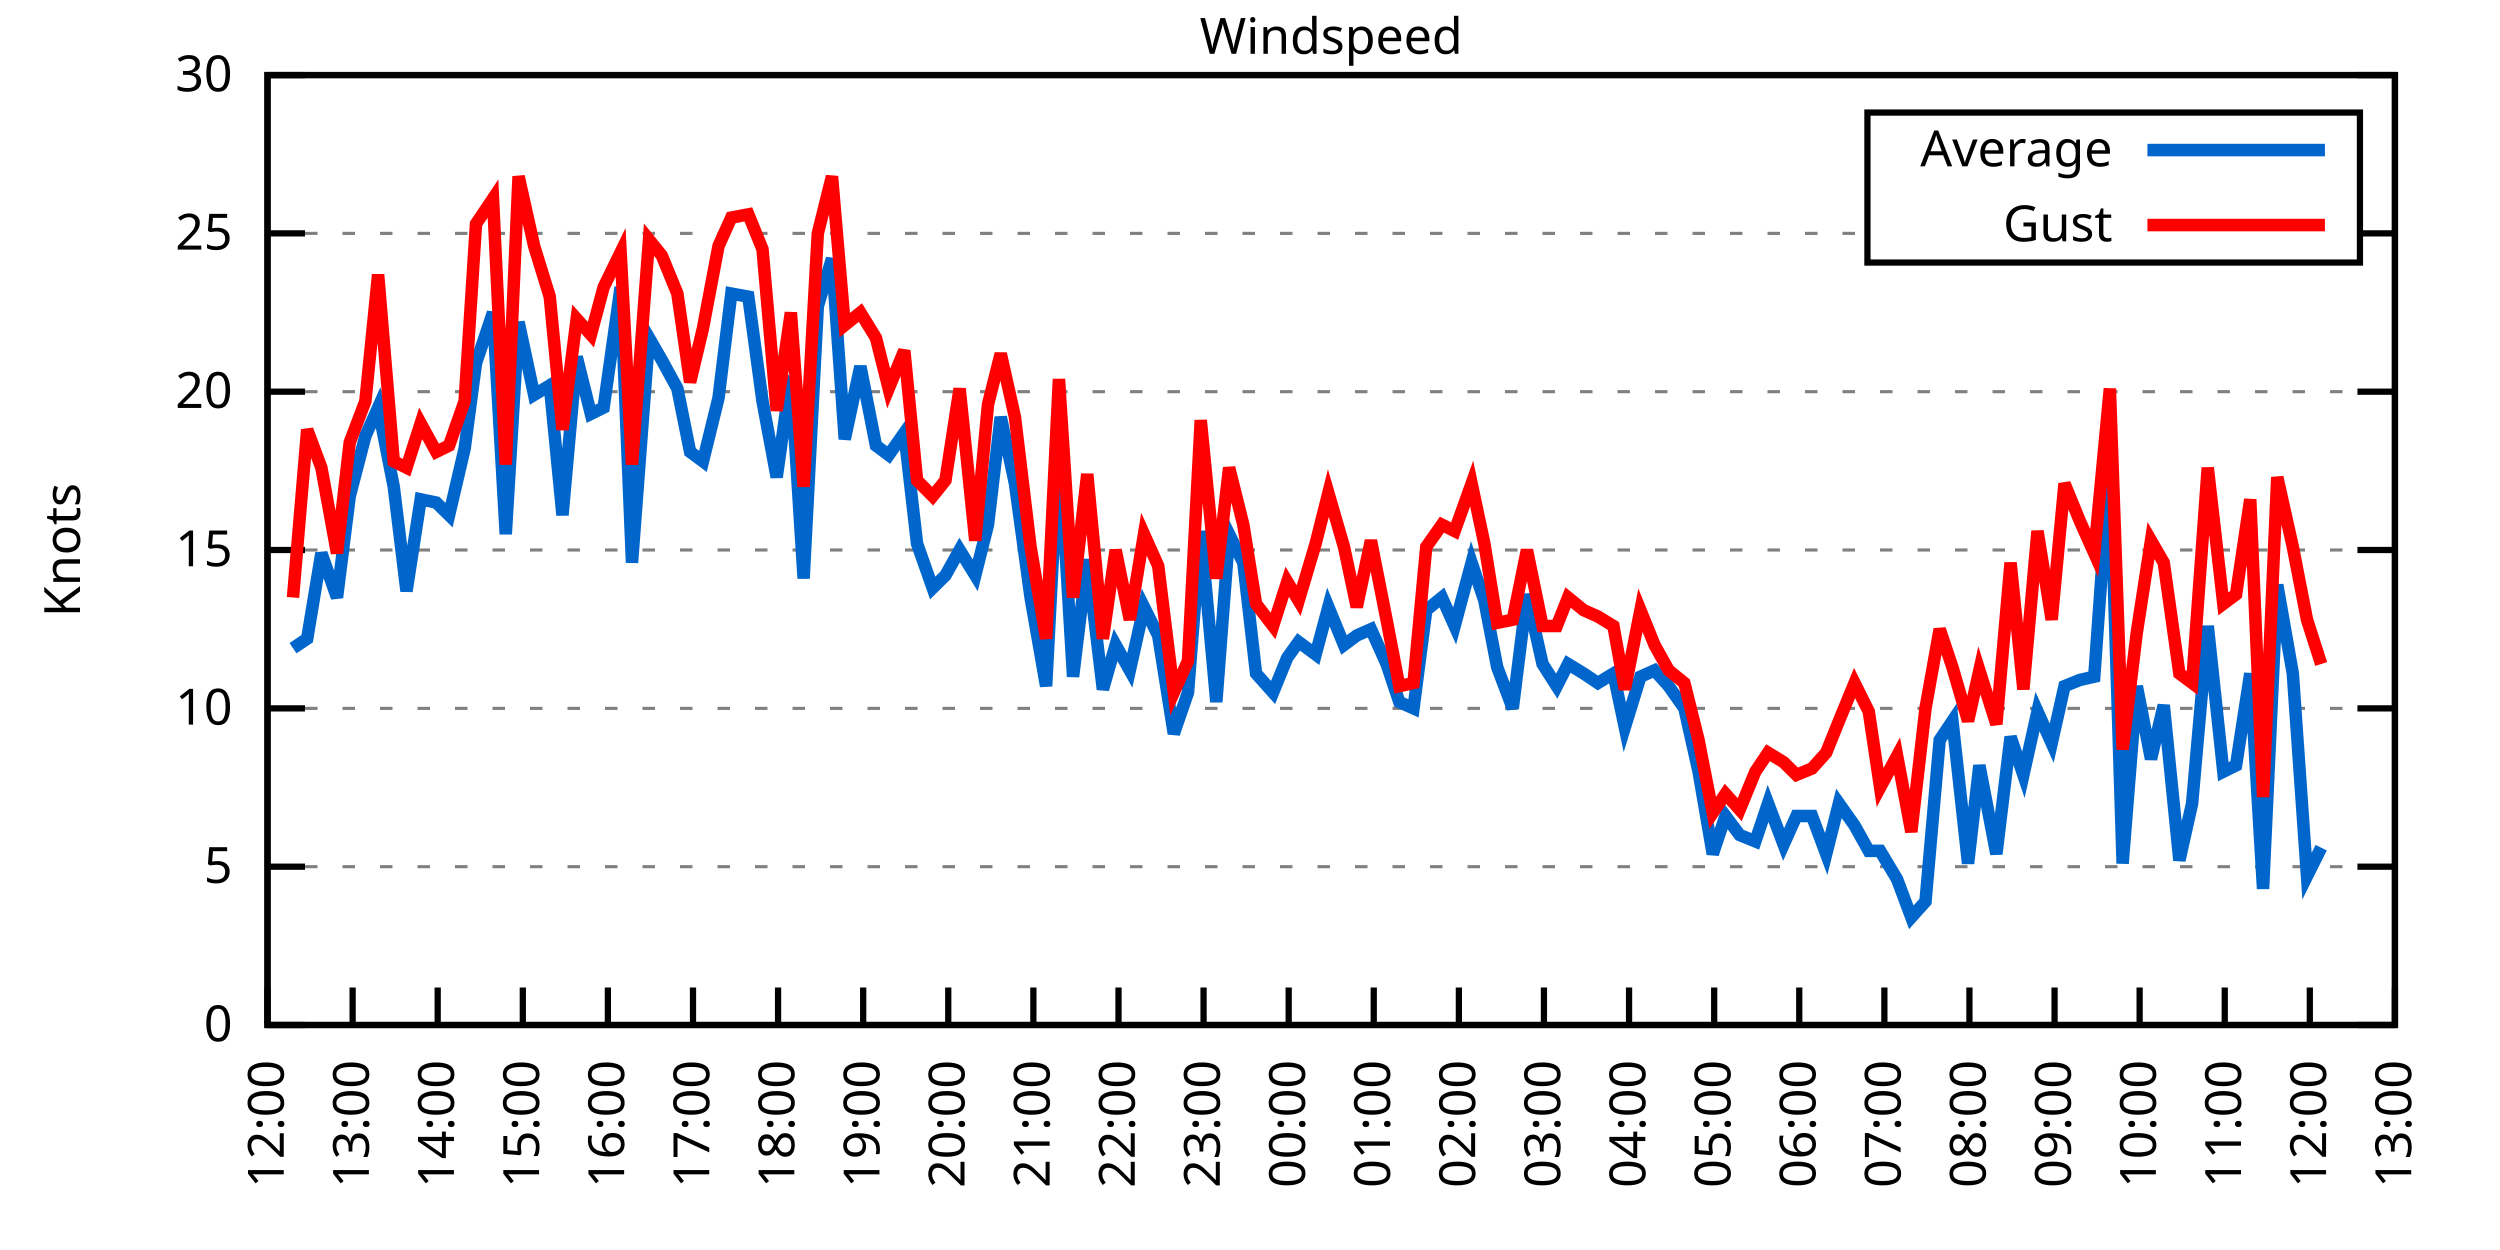
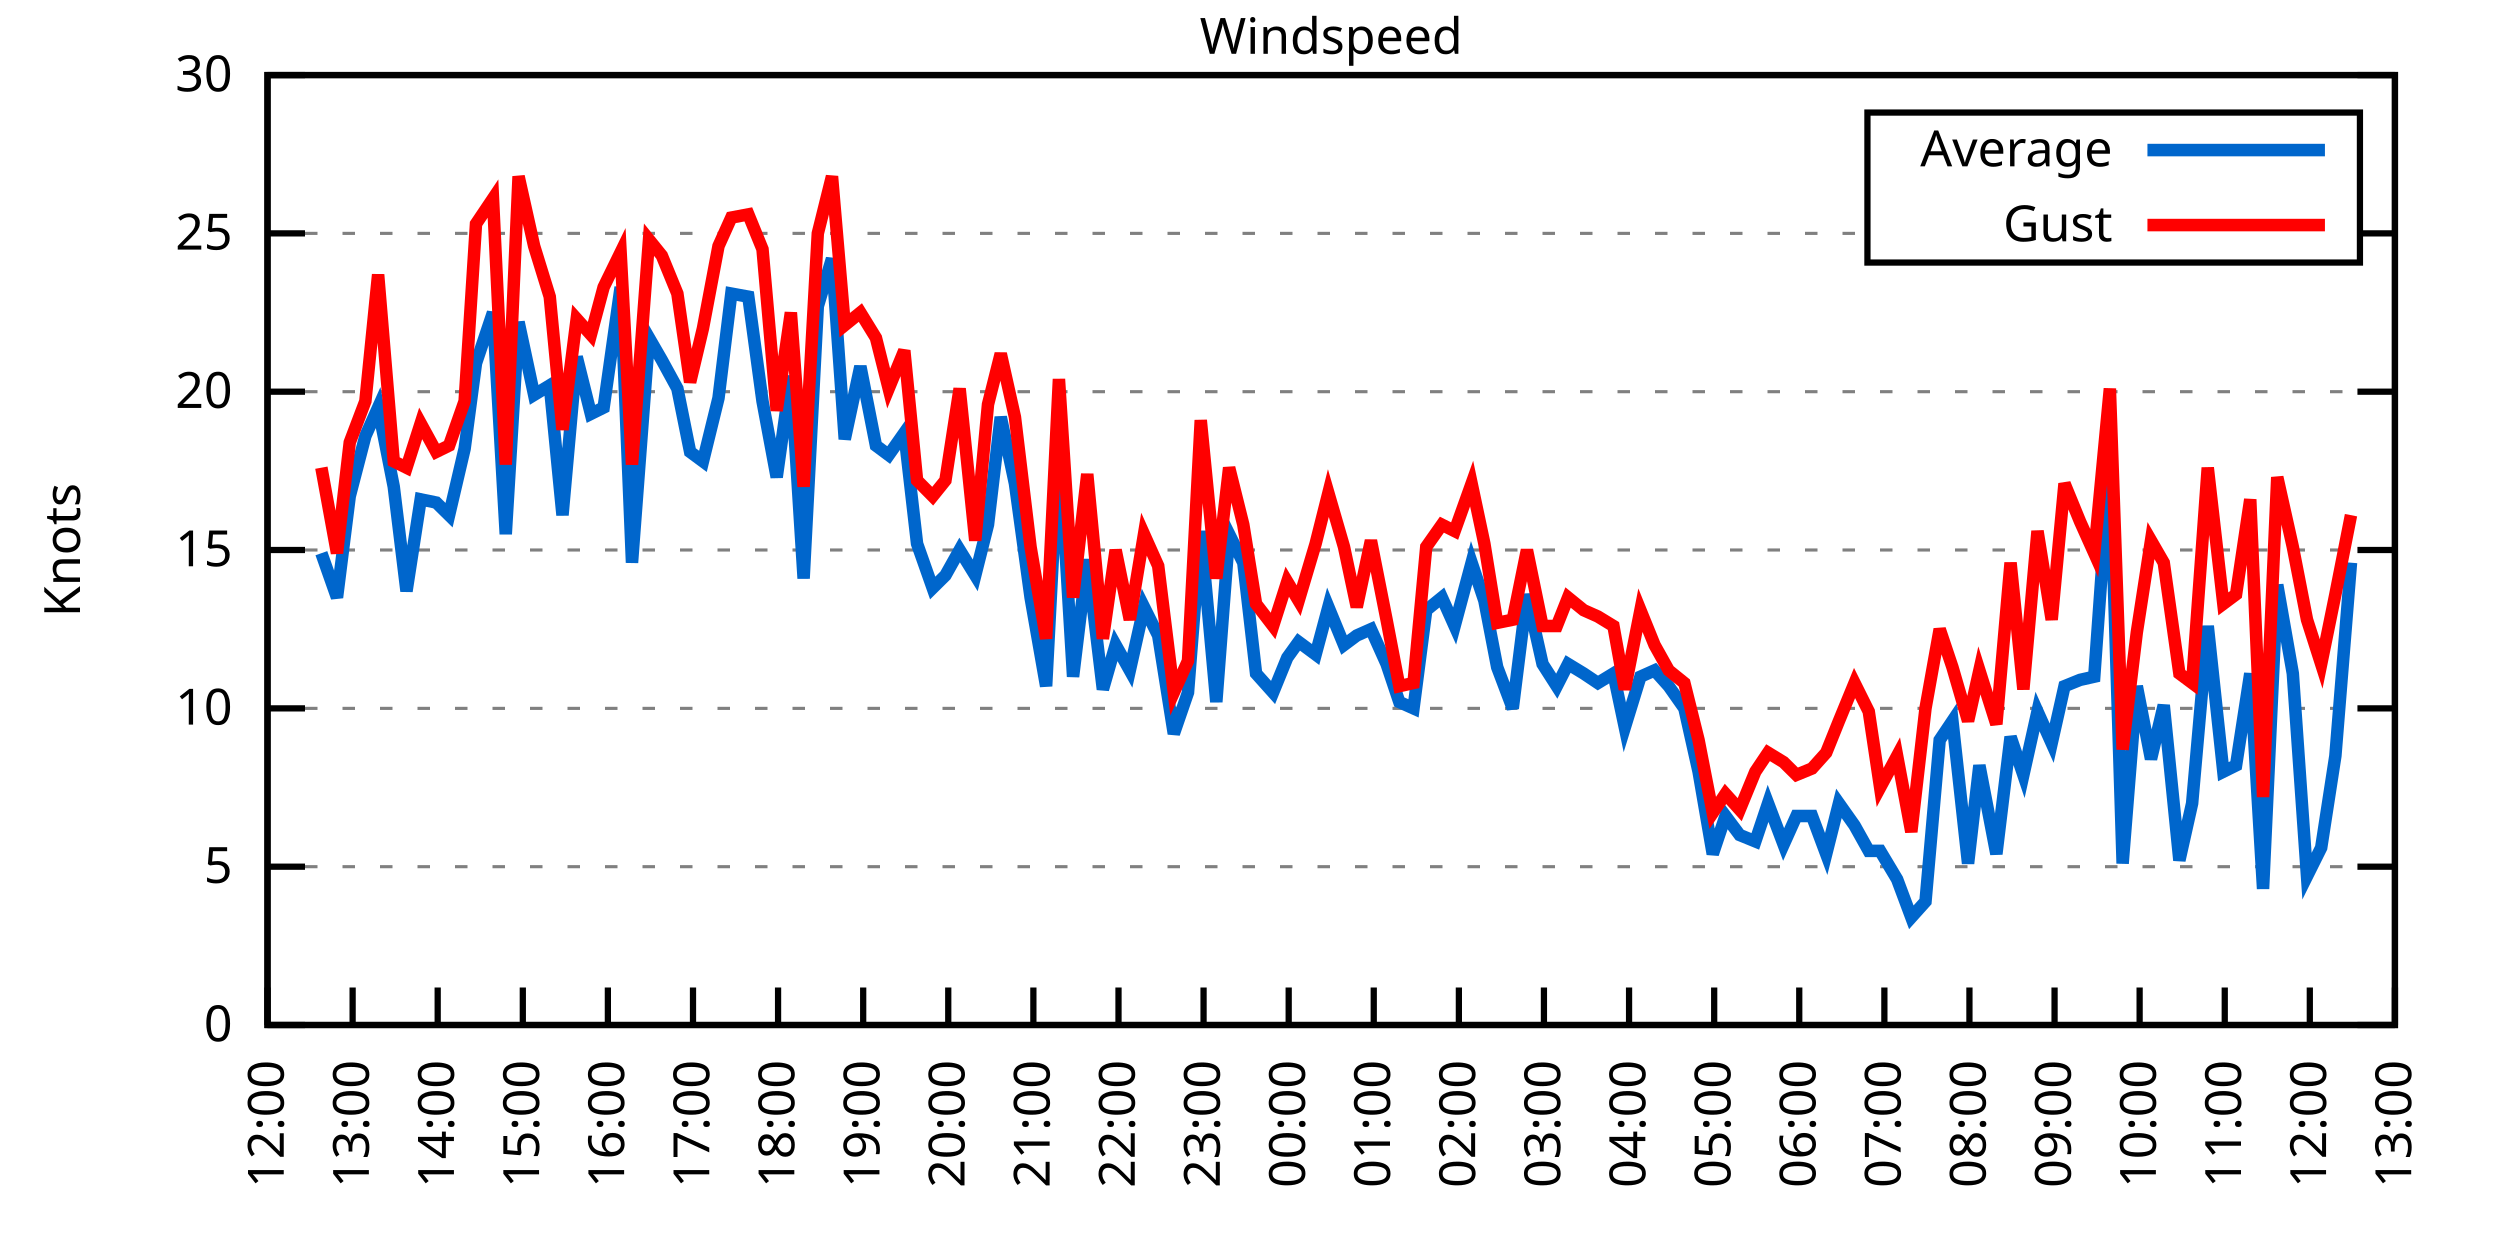
<svg xmlns="http://www.w3.org/2000/svg" xmlns:xlink="http://www.w3.org/1999/xlink" width="400" height="200" viewBox="0 0 400 200">
  <g id="gnuplot_canvas">
    <rect x="0" y="0" width="400" height="200" fill="none" />
    <defs>
      <circle id="gpDot" r="0.5" stroke-width="0.5" stroke="currentColor" />
      <path id="gpPt0" stroke-width="0.333" stroke="currentColor" d="M-1,0 h2 M0,-1 v2" />
      <path id="gpPt1" stroke-width="0.333" stroke="currentColor" d="M-1,-1 L1,1 M1,-1 L-1,1" />
      <path id="gpPt2" stroke-width="0.333" stroke="currentColor" d="M-1,0 L1,0 M0,-1 L0,1 M-1,-1 L1,1 M-1,1 L1,-1" />
      <rect id="gpPt3" stroke-width="0.333" stroke="currentColor" x="-1" y="-1" width="2" height="2" />
      <rect id="gpPt4" stroke-width="0.333" stroke="currentColor" fill="currentColor" x="-1" y="-1" width="2" height="2" />
      <circle id="gpPt5" stroke-width="0.333" stroke="currentColor" cx="0" cy="0" r="1" />
      <use xlink:href="#gpPt5" id="gpPt6" fill="currentColor" stroke="none" />
      <path id="gpPt7" stroke-width="0.333" stroke="currentColor" d="M0,-1.33 L-1.33,0.67 L1.33,0.67 z" />
      <use xlink:href="#gpPt7" id="gpPt8" fill="currentColor" stroke="none" />
      <use xlink:href="#gpPt7" id="gpPt9" stroke="currentColor" transform="rotate(180)" />
      <use xlink:href="#gpPt9" id="gpPt10" fill="currentColor" stroke="none" />
      <use xlink:href="#gpPt3" id="gpPt11" stroke="currentColor" transform="rotate(45)" />
      <use xlink:href="#gpPt11" id="gpPt12" fill="currentColor" stroke="none" />
      <path id="gpPt13" stroke-width="0.333" stroke="currentColor" d="M0,1.330 L1.265,0.411 L0.782,-1.067 L-0.782,-1.076 L-1.265,0.411 z" />
      <use xlink:href="#gpPt13" id="gpPt14" fill="currentColor" stroke="none" />
      <filter id="textbox" filterUnits="objectBoundingBox" x="0" y="0" height="1" width="1">
        <feFlood flood-color="white" flood-opacity="1" result="bgnd" />
        <feComposite in="SourceGraphic" in2="bgnd" operator="atop" />
      </filter>
      <filter id="greybox" filterUnits="objectBoundingBox" x="0" y="0" height="1" width="1">
        <feFlood flood-color="lightgrey" flood-opacity="1" result="grey" />
        <feComposite in="SourceGraphic" in2="grey" operator="atop" />
      </filter>
    </defs>
    <g fill="none" color="white" stroke="currentColor" stroke-width="1.00" stroke-linecap="butt" stroke-linejoin="miter">
</g>
    <g fill="none" color="black" stroke="currentColor" stroke-width="1.00" stroke-linecap="butt" stroke-linejoin="miter">
      <g stroke="none" shape-rendering="crispEdges">
        <polygon fill="rgb(255, 255, 255)" points="42.80,164.00 383.18,164.00 383.18,12.02 42.80,12.02 " />
      </g>
    </g>
    <g fill="none" color="black" stroke="currentColor" stroke-width="1.00" stroke-linecap="butt" stroke-linejoin="miter">
</g>
    <g fill="none" color="black" stroke="black" stroke-width="0.50" stroke-linecap="butt" stroke-linejoin="miter">
</g>
    <g fill="none" color="gray" stroke="currentColor" stroke-width="0.50" stroke-linecap="butt" stroke-linejoin="miter">
      <path stroke="gray" stroke-dasharray="2,4" class="gridline" d="M42.80,164.00 L383.19,164.00  " />
    </g>
    <g fill="none" color="gray" stroke="gray" stroke-width="1.00" stroke-linecap="butt" stroke-linejoin="miter">
</g>
    <g fill="none" color="black" stroke="currentColor" stroke-width="1.00" stroke-linecap="butt" stroke-linejoin="miter">
      <path stroke="black" d="M42.80,164.00 L48.80,164.00 M383.19,164.00 L377.19,164.00  " />
      <g transform="translate(37.20,166.60)" stroke="none" fill="black" font-family="Sans" font-size="8.00" text-anchor="end">
        <text>
          <tspan font-family="Sans"> 0</tspan>
        </text>
      </g>
    </g>
    <g fill="none" color="black" stroke="currentColor" stroke-width="1.00" stroke-linecap="butt" stroke-linejoin="miter">
</g>
    <g fill="none" color="black" stroke="black" stroke-width="0.50" stroke-linecap="butt" stroke-linejoin="miter">
</g>
    <g fill="none" color="gray" stroke="currentColor" stroke-width="0.50" stroke-linecap="butt" stroke-linejoin="miter">
      <path stroke="gray" stroke-dasharray="2,4" class="gridline" d="M42.80,138.67 L383.19,138.67  " />
    </g>
    <g fill="none" color="gray" stroke="gray" stroke-width="1.00" stroke-linecap="butt" stroke-linejoin="miter">
</g>
    <g fill="none" color="black" stroke="currentColor" stroke-width="1.00" stroke-linecap="butt" stroke-linejoin="miter">
      <path stroke="black" d="M42.80,138.67 L48.80,138.67 M383.19,138.67 L377.19,138.67  " />
      <g transform="translate(37.20,141.27)" stroke="none" fill="black" font-family="Sans" font-size="8.00" text-anchor="end">
        <text>
          <tspan font-family="Sans"> 5</tspan>
        </text>
      </g>
    </g>
    <g fill="none" color="black" stroke="currentColor" stroke-width="1.00" stroke-linecap="butt" stroke-linejoin="miter">
</g>
    <g fill="none" color="black" stroke="black" stroke-width="0.50" stroke-linecap="butt" stroke-linejoin="miter">
</g>
    <g fill="none" color="gray" stroke="currentColor" stroke-width="0.50" stroke-linecap="butt" stroke-linejoin="miter">
      <path stroke="gray" stroke-dasharray="2,4" class="gridline" d="M42.80,113.34 L383.19,113.34  " />
    </g>
    <g fill="none" color="gray" stroke="gray" stroke-width="1.00" stroke-linecap="butt" stroke-linejoin="miter">
</g>
    <g fill="none" color="black" stroke="currentColor" stroke-width="1.00" stroke-linecap="butt" stroke-linejoin="miter">
      <path stroke="black" d="M42.80,113.34 L48.80,113.34 M383.19,113.34 L377.19,113.34  " />
      <g transform="translate(37.20,115.94)" stroke="none" fill="black" font-family="Sans" font-size="8.00" text-anchor="end">
        <text>
          <tspan font-family="Sans"> 10</tspan>
        </text>
      </g>
    </g>
    <g fill="none" color="black" stroke="currentColor" stroke-width="1.00" stroke-linecap="butt" stroke-linejoin="miter">
</g>
    <g fill="none" color="black" stroke="black" stroke-width="0.50" stroke-linecap="butt" stroke-linejoin="miter">
</g>
    <g fill="none" color="gray" stroke="currentColor" stroke-width="0.50" stroke-linecap="butt" stroke-linejoin="miter">
      <path stroke="gray" stroke-dasharray="2,4" class="gridline" d="M42.80,88.00 L383.19,88.00  " />
    </g>
    <g fill="none" color="gray" stroke="gray" stroke-width="1.00" stroke-linecap="butt" stroke-linejoin="miter">
</g>
    <g fill="none" color="black" stroke="currentColor" stroke-width="1.00" stroke-linecap="butt" stroke-linejoin="miter">
      <path stroke="black" d="M42.80,88.00 L48.80,88.00 M383.19,88.00 L377.19,88.00  " />
      <g transform="translate(37.20,90.60)" stroke="none" fill="black" font-family="Sans" font-size="8.00" text-anchor="end">
        <text>
          <tspan font-family="Sans"> 15</tspan>
        </text>
      </g>
    </g>
    <g fill="none" color="black" stroke="currentColor" stroke-width="1.00" stroke-linecap="butt" stroke-linejoin="miter">
</g>
    <g fill="none" color="black" stroke="black" stroke-width="0.50" stroke-linecap="butt" stroke-linejoin="miter">
</g>
    <g fill="none" color="gray" stroke="currentColor" stroke-width="0.50" stroke-linecap="butt" stroke-linejoin="miter">
      <path stroke="gray" stroke-dasharray="2,4" class="gridline" d="M42.80,62.67 L383.19,62.67  " />
    </g>
    <g fill="none" color="gray" stroke="gray" stroke-width="1.00" stroke-linecap="butt" stroke-linejoin="miter">
</g>
    <g fill="none" color="black" stroke="currentColor" stroke-width="1.00" stroke-linecap="butt" stroke-linejoin="miter">
      <path stroke="black" d="M42.80,62.67 L48.80,62.67 M383.19,62.67 L377.19,62.67  " />
      <g transform="translate(37.20,65.27)" stroke="none" fill="black" font-family="Sans" font-size="8.00" text-anchor="end">
        <text>
          <tspan font-family="Sans"> 20</tspan>
        </text>
      </g>
    </g>
    <g fill="none" color="black" stroke="currentColor" stroke-width="1.00" stroke-linecap="butt" stroke-linejoin="miter">
</g>
    <g fill="none" color="black" stroke="black" stroke-width="0.50" stroke-linecap="butt" stroke-linejoin="miter">
</g>
    <g fill="none" color="gray" stroke="currentColor" stroke-width="0.50" stroke-linecap="butt" stroke-linejoin="miter">
      <path stroke="gray" stroke-dasharray="2,4" class="gridline" d="M42.80,37.34 L298.79,37.34 M377.59,37.34 L383.19,37.34  " />
    </g>
    <g fill="none" color="gray" stroke="gray" stroke-width="1.00" stroke-linecap="butt" stroke-linejoin="miter">
</g>
    <g fill="none" color="black" stroke="currentColor" stroke-width="1.00" stroke-linecap="butt" stroke-linejoin="miter">
      <path stroke="black" d="M42.80,37.34 L48.80,37.34 M383.19,37.34 L377.19,37.34  " />
      <g transform="translate(37.20,39.94)" stroke="none" fill="black" font-family="Sans" font-size="8.00" text-anchor="end">
        <text>
          <tspan font-family="Sans"> 25</tspan>
        </text>
      </g>
    </g>
    <g fill="none" color="black" stroke="currentColor" stroke-width="1.00" stroke-linecap="butt" stroke-linejoin="miter">
</g>
    <g fill="none" color="black" stroke="black" stroke-width="0.50" stroke-linecap="butt" stroke-linejoin="miter">
</g>
    <g fill="none" color="gray" stroke="currentColor" stroke-width="0.50" stroke-linecap="butt" stroke-linejoin="miter">
      <path stroke="gray" stroke-dasharray="2,4" class="gridline" d="M42.80,12.01 L383.19,12.01  " />
    </g>
    <g fill="none" color="gray" stroke="gray" stroke-width="1.00" stroke-linecap="butt" stroke-linejoin="miter">
</g>
    <g fill="none" color="black" stroke="currentColor" stroke-width="1.00" stroke-linecap="butt" stroke-linejoin="miter">
      <path stroke="black" d="M42.80,12.01 L48.80,12.01 M383.19,12.01 L377.19,12.01  " />
      <g transform="translate(37.20,14.61)" stroke="none" fill="black" font-family="Sans" font-size="8.00" text-anchor="end">
        <text>
          <tspan font-family="Sans"> 30</tspan>
        </text>
      </g>
    </g>
    <g fill="none" color="black" stroke="currentColor" stroke-width="1.00" stroke-linecap="butt" stroke-linejoin="miter">
      <path stroke="black" d="M42.80,164.00 L42.80,158.00  " />
      <g transform="translate(45.40,169.60) rotate(270.00)" stroke="none" fill="black" font-family="Sans" font-size="8.00" text-anchor="end">
        <text>
          <tspan font-family="Sans">12:00</tspan>
        </text>
      </g>
    </g>
    <g fill="none" color="black" stroke="currentColor" stroke-width="1.00" stroke-linecap="butt" stroke-linejoin="miter">
      <path stroke="black" d="M56.42,164.00 L56.42,158.00  " />
      <g transform="translate(59.02,169.60) rotate(270.00)" stroke="none" fill="black" font-family="Sans" font-size="8.00" text-anchor="end">
        <text>
          <tspan font-family="Sans">13:00</tspan>
        </text>
      </g>
    </g>
    <g fill="none" color="black" stroke="currentColor" stroke-width="1.00" stroke-linecap="butt" stroke-linejoin="miter">
      <path stroke="black" d="M70.03,164.00 L70.03,158.00  " />
      <g transform="translate(72.63,169.60) rotate(270.00)" stroke="none" fill="black" font-family="Sans" font-size="8.00" text-anchor="end">
        <text>
          <tspan font-family="Sans">14:00</tspan>
        </text>
      </g>
    </g>
    <g fill="none" color="black" stroke="currentColor" stroke-width="1.00" stroke-linecap="butt" stroke-linejoin="miter">
      <path stroke="black" d="M83.65,164.00 L83.65,158.00  " />
      <g transform="translate(86.25,169.60) rotate(270.00)" stroke="none" fill="black" font-family="Sans" font-size="8.00" text-anchor="end">
        <text>
          <tspan font-family="Sans">15:00</tspan>
        </text>
      </g>
    </g>
    <g fill="none" color="black" stroke="currentColor" stroke-width="1.00" stroke-linecap="butt" stroke-linejoin="miter">
      <path stroke="black" d="M97.26,164.00 L97.26,158.00  " />
      <g transform="translate(99.86,169.60) rotate(270.00)" stroke="none" fill="black" font-family="Sans" font-size="8.00" text-anchor="end">
        <text>
          <tspan font-family="Sans">16:00</tspan>
        </text>
      </g>
    </g>
    <g fill="none" color="black" stroke="currentColor" stroke-width="1.00" stroke-linecap="butt" stroke-linejoin="miter">
      <path stroke="black" d="M110.88,164.00 L110.88,158.00  " />
      <g transform="translate(113.48,169.60) rotate(270.00)" stroke="none" fill="black" font-family="Sans" font-size="8.00" text-anchor="end">
        <text>
          <tspan font-family="Sans">17:00</tspan>
        </text>
      </g>
    </g>
    <g fill="none" color="black" stroke="currentColor" stroke-width="1.00" stroke-linecap="butt" stroke-linejoin="miter">
      <path stroke="black" d="M124.49,164.00 L124.49,158.00  " />
      <g transform="translate(127.09,169.60) rotate(270.00)" stroke="none" fill="black" font-family="Sans" font-size="8.00" text-anchor="end">
        <text>
          <tspan font-family="Sans">18:00</tspan>
        </text>
      </g>
    </g>
    <g fill="none" color="black" stroke="currentColor" stroke-width="1.00" stroke-linecap="butt" stroke-linejoin="miter">
      <path stroke="black" d="M138.11,164.00 L138.11,158.00  " />
      <g transform="translate(140.71,169.60) rotate(270.00)" stroke="none" fill="black" font-family="Sans" font-size="8.00" text-anchor="end">
        <text>
          <tspan font-family="Sans">19:00</tspan>
        </text>
      </g>
    </g>
    <g fill="none" color="black" stroke="currentColor" stroke-width="1.00" stroke-linecap="butt" stroke-linejoin="miter">
      <path stroke="black" d="M151.72,164.00 L151.72,158.00  " />
      <g transform="translate(154.32,169.60) rotate(270.00)" stroke="none" fill="black" font-family="Sans" font-size="8.00" text-anchor="end">
        <text>
          <tspan font-family="Sans">20:00</tspan>
        </text>
      </g>
    </g>
    <g fill="none" color="black" stroke="currentColor" stroke-width="1.00" stroke-linecap="butt" stroke-linejoin="miter">
      <path stroke="black" d="M165.34,164.00 L165.34,158.00  " />
      <g transform="translate(167.94,169.60) rotate(270.00)" stroke="none" fill="black" font-family="Sans" font-size="8.00" text-anchor="end">
        <text>
          <tspan font-family="Sans">21:00</tspan>
        </text>
      </g>
    </g>
    <g fill="none" color="black" stroke="currentColor" stroke-width="1.00" stroke-linecap="butt" stroke-linejoin="miter">
      <path stroke="black" d="M178.96,164.00 L178.96,158.00  " />
      <g transform="translate(181.56,169.60) rotate(270.00)" stroke="none" fill="black" font-family="Sans" font-size="8.00" text-anchor="end">
        <text>
          <tspan font-family="Sans">22:00</tspan>
        </text>
      </g>
    </g>
    <g fill="none" color="black" stroke="currentColor" stroke-width="1.00" stroke-linecap="butt" stroke-linejoin="miter">
      <path stroke="black" d="M192.57,164.00 L192.57,158.00  " />
      <g transform="translate(195.17,169.60) rotate(270.00)" stroke="none" fill="black" font-family="Sans" font-size="8.00" text-anchor="end">
        <text>
          <tspan font-family="Sans">23:00</tspan>
        </text>
      </g>
    </g>
    <g fill="none" color="black" stroke="currentColor" stroke-width="1.00" stroke-linecap="butt" stroke-linejoin="miter">
      <path stroke="black" d="M206.19,164.00 L206.19,158.00  " />
      <g transform="translate(208.79,169.60) rotate(270.00)" stroke="none" fill="black" font-family="Sans" font-size="8.00" text-anchor="end">
        <text>
          <tspan font-family="Sans">00:00</tspan>
        </text>
      </g>
    </g>
    <g fill="none" color="black" stroke="currentColor" stroke-width="1.00" stroke-linecap="butt" stroke-linejoin="miter">
      <path stroke="black" d="M219.80,164.00 L219.80,158.00  " />
      <g transform="translate(222.40,169.60) rotate(270.00)" stroke="none" fill="black" font-family="Sans" font-size="8.00" text-anchor="end">
        <text>
          <tspan font-family="Sans">01:00</tspan>
        </text>
      </g>
    </g>
    <g fill="none" color="black" stroke="currentColor" stroke-width="1.00" stroke-linecap="butt" stroke-linejoin="miter">
      <path stroke="black" d="M233.42,164.00 L233.42,158.00  " />
      <g transform="translate(236.02,169.60) rotate(270.00)" stroke="none" fill="black" font-family="Sans" font-size="8.00" text-anchor="end">
        <text>
          <tspan font-family="Sans">02:00</tspan>
        </text>
      </g>
    </g>
    <g fill="none" color="black" stroke="currentColor" stroke-width="1.00" stroke-linecap="butt" stroke-linejoin="miter">
      <path stroke="black" d="M247.03,164.00 L247.03,158.00  " />
      <g transform="translate(249.63,169.60) rotate(270.00)" stroke="none" fill="black" font-family="Sans" font-size="8.00" text-anchor="end">
        <text>
          <tspan font-family="Sans">03:00</tspan>
        </text>
      </g>
    </g>
    <g fill="none" color="black" stroke="currentColor" stroke-width="1.00" stroke-linecap="butt" stroke-linejoin="miter">
      <path stroke="black" d="M260.65,164.00 L260.65,158.00  " />
      <g transform="translate(263.25,169.60) rotate(270.00)" stroke="none" fill="black" font-family="Sans" font-size="8.00" text-anchor="end">
        <text>
          <tspan font-family="Sans">04:00</tspan>
        </text>
      </g>
    </g>
    <g fill="none" color="black" stroke="currentColor" stroke-width="1.00" stroke-linecap="butt" stroke-linejoin="miter">
      <path stroke="black" d="M274.27,164.00 L274.27,158.00  " />
      <g transform="translate(276.87,169.60) rotate(270.00)" stroke="none" fill="black" font-family="Sans" font-size="8.00" text-anchor="end">
        <text>
          <tspan font-family="Sans">05:00</tspan>
        </text>
      </g>
    </g>
    <g fill="none" color="black" stroke="currentColor" stroke-width="1.00" stroke-linecap="butt" stroke-linejoin="miter">
      <path stroke="black" d="M287.88,164.00 L287.88,158.00  " />
      <g transform="translate(290.48,169.60) rotate(270.00)" stroke="none" fill="black" font-family="Sans" font-size="8.00" text-anchor="end">
        <text>
          <tspan font-family="Sans">06:00</tspan>
        </text>
      </g>
    </g>
    <g fill="none" color="black" stroke="currentColor" stroke-width="1.00" stroke-linecap="butt" stroke-linejoin="miter">
      <path stroke="black" d="M301.50,164.00 L301.50,158.00  " />
      <g transform="translate(304.10,169.60) rotate(270.00)" stroke="none" fill="black" font-family="Sans" font-size="8.00" text-anchor="end">
        <text>
          <tspan font-family="Sans">07:00</tspan>
        </text>
      </g>
    </g>
    <g fill="none" color="black" stroke="currentColor" stroke-width="1.00" stroke-linecap="butt" stroke-linejoin="miter">
      <path stroke="black" d="M315.11,164.00 L315.11,158.00  " />
      <g transform="translate(317.71,169.60) rotate(270.00)" stroke="none" fill="black" font-family="Sans" font-size="8.00" text-anchor="end">
        <text>
          <tspan font-family="Sans">08:00</tspan>
        </text>
      </g>
    </g>
    <g fill="none" color="black" stroke="currentColor" stroke-width="1.00" stroke-linecap="butt" stroke-linejoin="miter">
      <path stroke="black" d="M328.73,164.00 L328.73,158.00  " />
      <g transform="translate(331.33,169.60) rotate(270.00)" stroke="none" fill="black" font-family="Sans" font-size="8.00" text-anchor="end">
        <text>
          <tspan font-family="Sans">09:00</tspan>
        </text>
      </g>
    </g>
    <g fill="none" color="black" stroke="currentColor" stroke-width="1.00" stroke-linecap="butt" stroke-linejoin="miter">
      <path stroke="black" d="M342.34,164.00 L342.34,158.00  " />
      <g transform="translate(344.94,169.60) rotate(270.00)" stroke="none" fill="black" font-family="Sans" font-size="8.00" text-anchor="end">
        <text>
          <tspan font-family="Sans">10:00</tspan>
        </text>
      </g>
    </g>
    <g fill="none" color="black" stroke="currentColor" stroke-width="1.00" stroke-linecap="butt" stroke-linejoin="miter">
      <path stroke="black" d="M355.96,164.00 L355.96,158.00  " />
      <g transform="translate(358.56,169.60) rotate(270.00)" stroke="none" fill="black" font-family="Sans" font-size="8.00" text-anchor="end">
        <text>
          <tspan font-family="Sans">11:00</tspan>
        </text>
      </g>
    </g>
    <g fill="none" color="black" stroke="currentColor" stroke-width="1.00" stroke-linecap="butt" stroke-linejoin="miter">
      <path stroke="black" d="M369.57,164.00 L369.57,158.00  " />
      <g transform="translate(372.17,169.60) rotate(270.00)" stroke="none" fill="black" font-family="Sans" font-size="8.00" text-anchor="end">
        <text>
          <tspan font-family="Sans">12:00</tspan>
        </text>
      </g>
    </g>
    <g fill="none" color="black" stroke="currentColor" stroke-width="1.00" stroke-linecap="butt" stroke-linejoin="miter">
      <path stroke="black" d="M383.19,164.00 L383.19,158.00  " />
      <g transform="translate(385.79,169.60) rotate(270.00)" stroke="none" fill="black" font-family="Sans" font-size="8.00" text-anchor="end">
        <text>
          <tspan font-family="Sans">13:00</tspan>
        </text>
      </g>
    </g>
    <g fill="none" color="black" stroke="currentColor" stroke-width="1.00" stroke-linecap="butt" stroke-linejoin="miter">
</g>
    <g fill="none" color="black" stroke="currentColor" stroke-width="1.00" stroke-linecap="butt" stroke-linejoin="miter">
      <path stroke="black" d="M42.80,12.01 L42.80,164.00 L383.19,164.00 L383.19,12.01 L42.80,12.01 Z  " />
    </g>
    <g fill="none" color="black" stroke="currentColor" stroke-width="1.00" stroke-linecap="butt" stroke-linejoin="miter">
</g>
    <g fill="none" color="black" stroke="currentColor" stroke-width="1.00" stroke-linecap="butt" stroke-linejoin="miter">
      <path stroke="black" d="M298.79,42.01 L298.79,18.01 L377.59,18.01 L377.59,42.01 L298.79,42.01 Z  " />
    </g>
    <g id="Windspeed_plot_1">
      <g fill="none" color="white" stroke="black" stroke-width="2.00" stroke-linecap="butt" stroke-linejoin="miter">
</g>
      <g fill="none" color="black" stroke="currentColor" stroke-width="2.00" stroke-linecap="butt" stroke-linejoin="miter">
        <g transform="translate(337.99,26.61)" stroke="none" fill="black" font-family="Sans" font-size="8.00" text-anchor="end">
          <text>
            <tspan font-family="Sans">Average</tspan>
          </text>
        </g>
      </g>
      <g fill="none" color="black" stroke="currentColor" stroke-width="2.00" stroke-linecap="butt" stroke-linejoin="miter">
-         <path stroke="rgb(  0, 102, 204)" d="M343.59,24.01 L371.99,24.01 M46.88,103.71 L49.15,102.19 L51.42,88.51 L53.92,95.60 L55.96,79.39 L58.46,69.77   L60.50,65.21 L63.00,77.87 L65.04,94.59 L67.31,79.90 L69.80,80.41 L71.85,82.43 L74.34,71.79 L76.16,58.11   L78.88,50.01 L80.92,85.47 L82.97,51.53 L85.46,63.18 L87.96,61.66 L90.00,82.43 L92.27,57.10 L94.54,66.22   L96.58,65.21 L99.30,45.95 L101.12,90.03 L103.84,54.06 L105.89,57.61 L108.38,62.17 L110.42,72.30 L112.47,73.82   L114.96,63.69 L117.01,46.97 L119.73,47.47 L122.00,64.19 L124.27,76.35 L126.54,60.14 L128.58,92.56 L130.85,48.99   L133.12,41.39 L135.16,70.27 L137.66,58.62 L140.15,71.29 L142.19,72.81 L144.69,69.26 L146.73,86.99 L149.23,94.08   L151.27,92.06 L153.54,88.00 L156.04,92.06 L158.08,83.95 L160.12,66.73 L162.39,77.37 L164.89,95.60 L167.38,109.79   L169.43,70.78 L171.69,108.27 L173.96,89.52 L176.46,110.30 L178.50,103.20 L180.77,107.26 L183.04,97.12 L185.31,101.68   L187.81,117.39 L190.08,110.80 L192.12,84.97 L194.61,112.32 L196.66,85.47 L198.93,90.03 L200.97,107.76 L203.69,110.80   L205.96,105.23 L207.78,102.70 L210.50,104.72 L212.54,97.12 L215.04,103.20 L217.08,101.68 L219.35,100.67 L221.85,106.24   L223.89,112.32 L226.16,113.34 L228.20,97.63 L230.70,95.60 L232.74,100.16 L235.46,90.03 L237.50,96.11 L239.55,106.75   L242.04,113.34 L244.31,95.10 L246.81,106.24 L249.08,109.79 L250.89,106.24 L253.39,107.76 L255.66,109.28 L258.15,107.76   L259.97,116.38 L262.47,108.27 L264.73,107.26 L267.00,109.79 L269.50,113.34 L271.77,123.47 L274.04,136.64 L276.08,130.56   L278.35,133.60 L280.85,134.62 L282.89,128.54 L285.38,135.12 L287.43,130.56 L289.92,130.56 L292.19,136.64 L294.23,128.54   L296.73,132.08 L299.00,136.14 L300.82,136.14 L303.54,140.69 L305.81,146.77 L308.08,144.24 L310.35,118.40 L312.39,115.36   L314.89,138.16 L316.70,122.46 L319.42,136.64 L321.69,117.90 L323.74,123.98 L326.00,113.84 L328.27,118.91 L330.32,109.79   L332.81,108.78 L335.08,108.27 L337.58,73.31 L339.62,138.16 L341.89,109.79 L344.16,121.44 L346.20,112.83 L348.70,137.66   L350.74,128.54 L353.24,100.16 L355.73,123.47 L357.77,122.46 L360.04,107.76 L362.09,142.21 L364.36,93.58 L366.85,107.76   L369.12,140.19 L371.39,135.63  " />
+         <path stroke="rgb(  0, 102, 204)" d="M343.59,24.01 L371.99,24.01 M51.42,88.51 L53.92,95.60 L55.96,79.39 L58.46,69.77 L60.50,65.21 L63.00,77.87   L65.04,94.59 L67.31,79.90 L69.80,80.41 L71.85,82.43 L74.34,71.79 L76.16,58.11 L78.88,50.01 L80.92,85.47   L82.97,51.53 L85.46,63.18 L87.96,61.66 L90.00,82.43 L92.27,57.10 L94.54,66.22 L96.58,65.21 L99.30,45.95   L101.12,90.03 L103.84,54.06 L105.89,57.61 L108.38,62.17 L110.42,72.30 L112.47,73.82 L114.96,63.69 L117.01,46.97   L119.73,47.47 L122.00,64.19 L124.27,76.35 L126.54,60.14 L128.58,92.56 L130.85,48.99 L133.12,41.39 L135.16,70.27   L137.66,58.62 L140.15,71.29 L142.19,72.81 L144.69,69.26 L146.73,86.99 L149.23,94.08 L151.27,92.06 L153.54,88.00   L156.04,92.06 L158.08,83.95 L160.12,66.73 L162.39,77.37 L164.89,95.60 L167.38,109.79 L169.43,70.78 L171.69,108.27   L173.96,89.52 L176.46,110.30 L178.50,103.20 L180.77,107.26 L183.04,97.12 L185.31,101.68 L187.81,117.39 L190.08,110.80   L192.12,84.97 L194.61,112.32 L196.66,85.47 L198.93,90.03 L200.97,107.76 L203.69,110.80 L205.96,105.23 L207.78,102.70   L210.50,104.72 L212.54,97.12 L215.04,103.20 L217.08,101.68 L219.35,100.67 L221.85,106.24 L223.89,112.32 L226.16,113.34   L228.20,97.63 L230.70,95.60 L232.74,100.16 L235.46,90.03 L237.50,96.11 L239.55,106.75 L242.04,113.34 L244.31,95.10   L246.81,106.24 L249.08,109.79 L250.89,106.24 L253.39,107.76 L255.66,109.28 L258.15,107.76 L259.97,116.38 L262.47,108.27   L264.73,107.26 L267.00,109.79 L269.50,113.34 L271.77,123.47 L274.04,136.64 L276.08,130.56 L278.35,133.60 L280.85,134.62   L282.89,128.54 L285.38,135.12 L287.43,130.56 L289.92,130.56 L292.19,136.64 L294.23,128.54 L296.73,132.08 L299.00,136.14   L300.82,136.14 L303.54,140.69 L305.81,146.77 L308.08,144.24 L310.35,118.40 L312.39,115.36 L314.89,138.16 L316.70,122.46   L319.42,136.64 L321.69,117.90 L323.74,123.98 L326.00,113.84 L328.27,118.91 L330.32,109.79 L332.81,108.78 L335.08,108.27   L337.58,73.31 L339.62,138.16 L341.89,109.79 L344.16,121.44 L346.20,112.83 L348.70,137.66 L350.74,128.54 L353.24,100.16   L355.73,123.47 L357.77,122.46 L360.04,107.76 L362.09,142.21 L364.36,93.58 L366.85,107.76 L369.12,140.19 L371.39,135.63   L373.66,120.94 L376.16,90.03  " />
      </g>
    </g>
    <g id="Windspeed_plot_2">
      <g fill="none" color="black" stroke="currentColor" stroke-width="2.00" stroke-linecap="butt" stroke-linejoin="miter">
        <g transform="translate(337.99,38.61)" stroke="none" fill="black" font-family="Sans" font-size="8.00" text-anchor="end">
          <text>
            <tspan font-family="Sans">Gust</tspan>
          </text>
        </g>
      </g>
      <g fill="none" color="black" stroke="currentColor" stroke-width="2.00" stroke-linecap="butt" stroke-linejoin="miter">
-         <path stroke="rgb(255,   0,   0)" d="M343.59,36.01 L371.99,36.01 M46.88,95.60 L49.15,68.75 L51.42,74.83 L53.92,88.51 L55.96,70.78 L58.46,64.19   L60.50,43.93 L63.00,73.82 L65.04,74.83 L67.31,67.74 L69.80,72.30 L71.85,71.29 L74.34,64.19 L76.16,35.82   L78.88,31.77 L80.92,74.33 L82.97,28.22 L85.46,39.37 L87.96,47.47 L90.00,68.75 L92.27,51.02 L94.54,53.55   L96.58,45.95 L99.30,40.38 L101.12,74.33 L103.84,38.35 L105.89,40.89 L108.38,46.97 L110.42,61.15 L112.47,52.54   L114.96,39.37 L117.01,34.81 L119.73,34.30 L122.00,39.87 L124.27,65.71 L126.54,50.01 L128.58,77.87 L130.85,37.34   L133.12,28.22 L135.16,52.03 L137.66,50.01 L140.15,54.06 L142.19,62.17 L144.69,56.09 L146.73,76.86 L149.23,79.39   L151.27,76.86 L153.54,62.17 L156.04,86.49 L158.08,64.70 L160.12,56.59 L162.39,66.73 L164.89,87.50 L167.38,102.19   L169.43,60.65 L171.69,95.60 L173.96,75.85 L176.46,102.19 L178.50,88.00 L180.77,99.15 L183.04,85.47 L185.31,90.54   L187.81,110.80 L190.08,105.74 L192.12,67.23 L194.61,92.56 L196.66,74.83 L198.93,83.95 L200.97,96.62 L203.69,100.16   L205.96,93.07 L207.78,96.11 L210.50,86.99 L212.54,78.89 L215.04,87.50 L217.08,97.12 L219.35,86.49 L221.85,99.15   L223.89,109.79 L226.16,109.28 L228.20,87.50 L230.70,83.95 L232.74,84.97 L235.46,77.37 L237.50,86.99 L239.55,99.66   L242.04,99.15 L244.31,88.00 L246.81,100.16 L249.08,100.16 L250.89,95.60 L253.39,97.63 L255.66,98.64 L258.15,100.16   L259.97,110.30 L262.47,97.63 L264.73,103.20 L267.00,107.26 L269.50,109.28 L271.77,118.40 L274.04,130.06 L276.08,127.02   L278.35,129.55 L280.85,123.47 L282.89,120.43 L285.38,121.95 L287.43,123.98 L289.92,122.96 L292.19,120.43 L294.23,115.36   L296.73,109.28 L299.00,113.84 L300.82,126.00 L303.54,120.94 L305.81,133.10 L308.08,113.34 L310.35,100.67 L312.39,106.75   L314.89,115.36 L316.70,107.26 L319.42,115.87 L321.69,90.03 L323.74,110.30 L326.00,84.97 L328.27,99.15 L330.32,77.37   L332.81,83.45 L335.08,88.51 L337.58,62.17 L339.62,119.92 L341.89,101.18 L344.16,86.49 L346.20,90.03 L348.70,107.76   L350.74,109.28 L353.24,74.83 L355.73,96.62 L357.77,95.10 L360.04,79.90 L362.09,127.52 L364.36,76.35 L366.85,87.50   L369.12,99.15 L371.39,106.24  " />
+         <path stroke="rgb(255,   0,   0)" d="M343.59,36.01 L371.99,36.01 M51.42,74.83 L53.92,88.51 L55.96,70.78 L58.46,64.19 L60.50,43.93 L63.00,73.82   L65.04,74.83 L67.31,67.74 L69.80,72.30 L71.85,71.29 L74.34,64.19 L76.16,35.82 L78.88,31.77 L80.92,74.33   L82.97,28.22 L85.46,39.37 L87.96,47.47 L90.00,68.75 L92.27,51.02 L94.54,53.55 L96.58,45.95 L99.30,40.38   L101.12,74.33 L103.84,38.35 L105.89,40.89 L108.38,46.97 L110.42,61.15 L112.47,52.54 L114.96,39.37 L117.01,34.81   L119.73,34.30 L122.00,39.87 L124.27,65.71 L126.54,50.01 L128.58,77.87 L130.85,37.34 L133.12,28.22 L135.16,52.03   L137.66,50.01 L140.15,54.06 L142.19,62.17 L144.69,56.09 L146.73,76.86 L149.23,79.39 L151.27,76.86 L153.54,62.17   L156.04,86.49 L158.08,64.70 L160.12,56.59 L162.39,66.73 L164.89,87.50 L167.38,102.19 L169.43,60.65 L171.69,95.60   L173.96,75.85 L176.46,102.19 L178.50,88.00 L180.77,99.15 L183.04,85.47 L185.31,90.54 L187.81,110.80 L190.08,105.74   L192.12,67.23 L194.61,92.56 L196.66,74.83 L198.93,83.95 L200.97,96.62 L203.69,100.16 L205.96,93.07 L207.78,96.11   L210.50,86.99 L212.54,78.89 L215.04,87.50 L217.08,97.12 L219.35,86.49 L221.85,99.15 L223.89,109.79 L226.16,109.28   L228.20,87.50 L230.70,83.95 L232.74,84.97 L235.46,77.37 L237.50,86.99 L239.55,99.66 L242.04,99.15 L244.31,88.00   L246.81,100.16 L249.08,100.16 L250.89,95.60 L253.39,97.63 L255.66,98.64 L258.15,100.16 L259.97,110.30 L262.47,97.63   L264.73,103.20 L267.00,107.26 L269.50,109.28 L271.77,118.40 L274.04,130.06 L276.08,127.02 L278.35,129.55 L280.85,123.47   L282.89,120.43 L285.38,121.95 L287.43,123.98 L289.92,122.96 L292.19,120.43 L294.23,115.36 L296.73,109.28 L299.00,113.84   L300.82,126.00 L303.54,120.94 L305.81,133.10 L308.08,113.34 L310.35,100.67 L312.39,106.75 L314.89,115.36 L316.70,107.26   L319.42,115.87 L321.69,90.03 L323.74,110.30 L326.00,84.97 L328.27,99.15 L330.32,77.37 L332.81,83.45 L335.08,88.51   L337.58,62.17 L339.62,119.92 L341.89,101.18 L344.16,86.49 L346.20,90.03 L348.70,107.76 L350.74,109.28 L353.24,74.83   L355.73,96.62 L357.77,95.10 L360.04,79.90 L362.09,127.52 L364.36,76.35 L366.85,87.50 L369.12,99.15 L371.39,106.24   L373.66,95.10 L376.16,82.43  " />
      </g>
    </g>
    <g fill="none" color="black" stroke="currentColor" stroke-width="2.00" stroke-linecap="butt" stroke-linejoin="miter">
</g>
    <g fill="none" color="black" stroke="black" stroke-width="1.00" stroke-linecap="butt" stroke-linejoin="miter">
</g>
    <g fill="none" color="black" stroke="currentColor" stroke-width="1.00" stroke-linecap="butt" stroke-linejoin="miter">
      <path stroke="black" d="M42.80,12.01 L42.80,164.00 L383.19,164.00 L383.19,12.01 L42.80,12.01 Z  " />
      <g transform="translate(12.80,88.01) rotate(270.00)" stroke="none" fill="black" font-family="Sans" font-size="8.00" text-anchor="middle">
        <text>
          <tspan font-family="Sans">Knots</tspan>
        </text>
      </g>
    </g>
    <g fill="none" color="black" stroke="currentColor" stroke-width="1.00" stroke-linecap="butt" stroke-linejoin="miter">
</g>
    <g fill="none" color="black" stroke="currentColor" stroke-width="1.00" stroke-linecap="butt" stroke-linejoin="miter">
      <g transform="translate(212.99,8.61)" stroke="none" fill="black" font-family="Sans" font-size="8.00" text-anchor="middle">
        <text>
          <tspan font-family="Sans">Windspeed</tspan>
        </text>
      </g>
    </g>
    <g fill="none" color="black" stroke="currentColor" stroke-width="1.00" stroke-linecap="butt" stroke-linejoin="miter">
</g>
  </g>
</svg>
